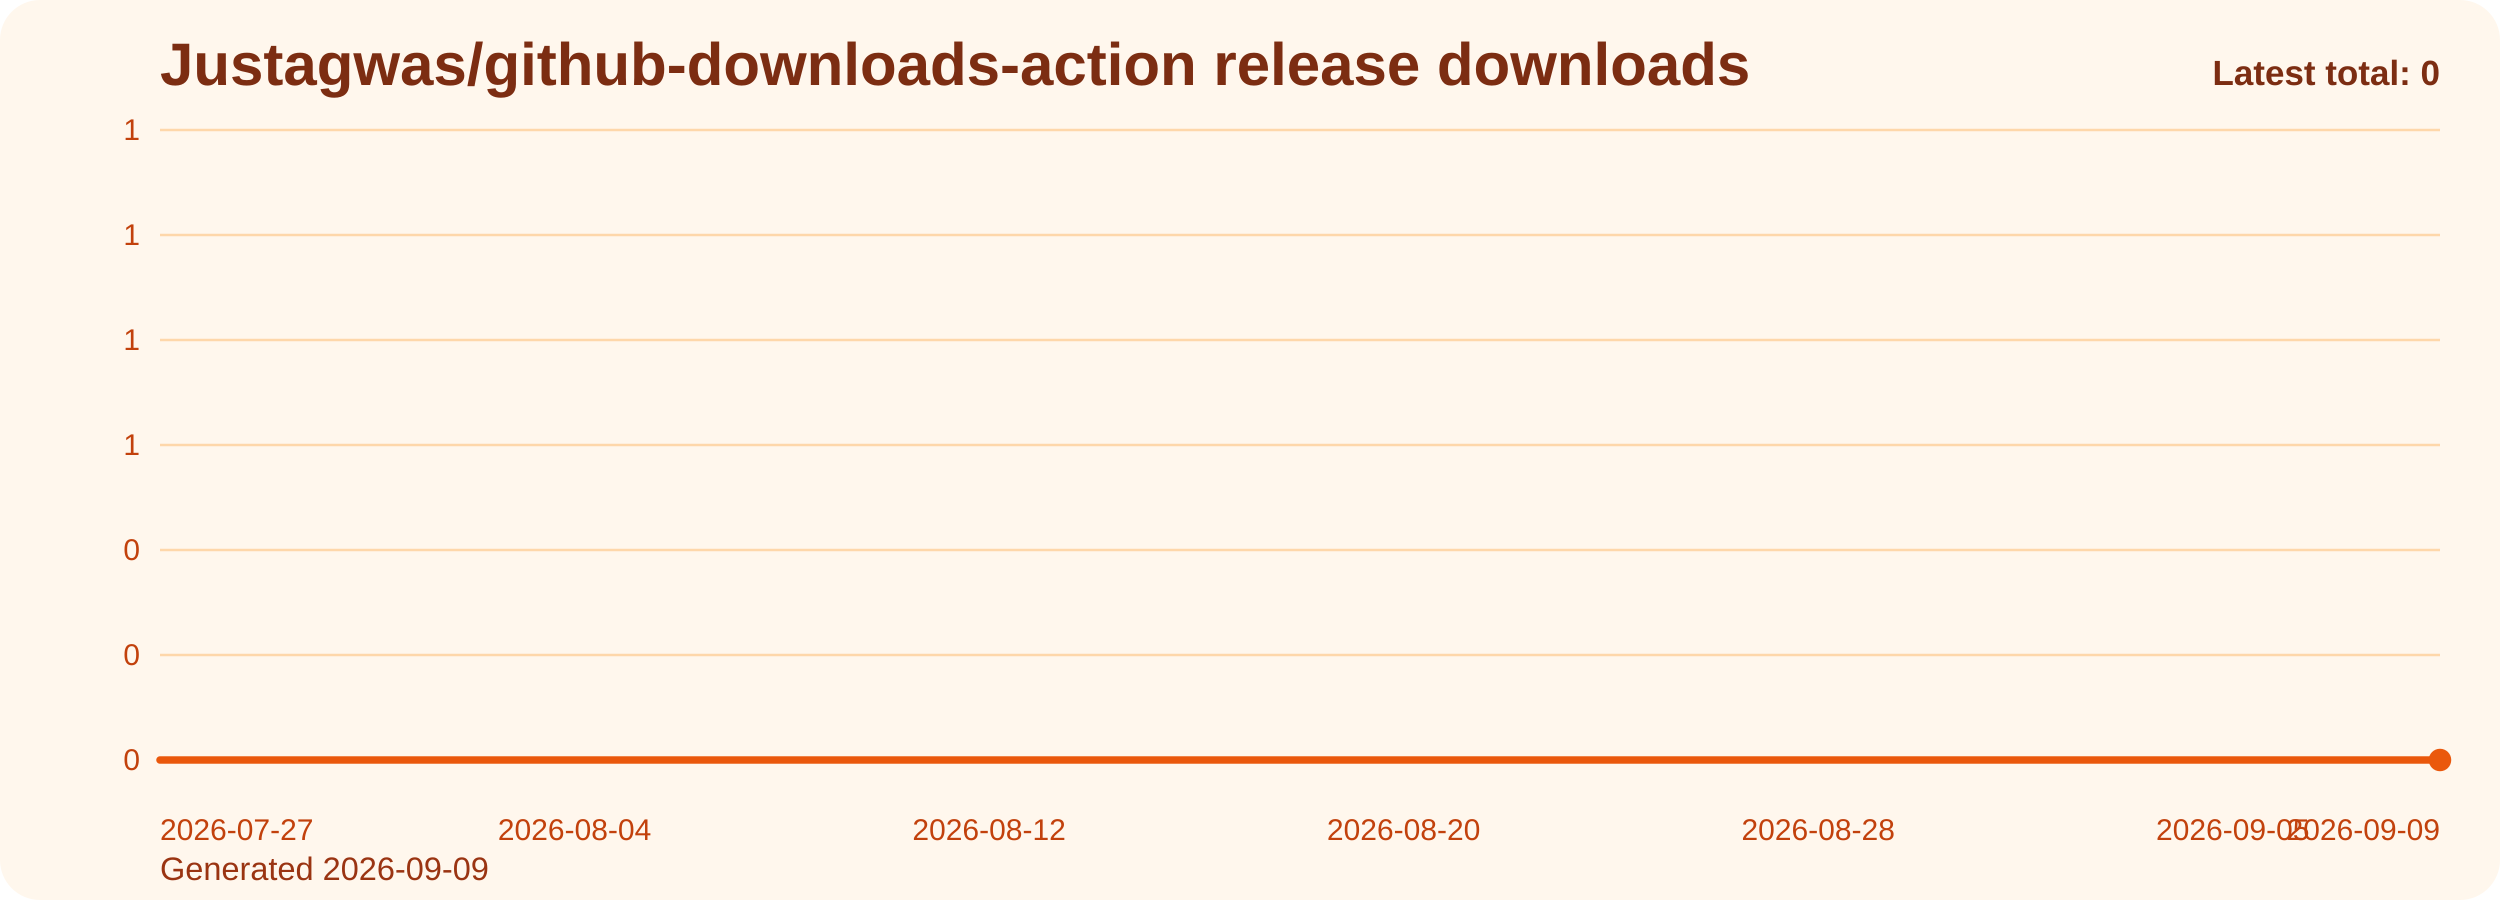
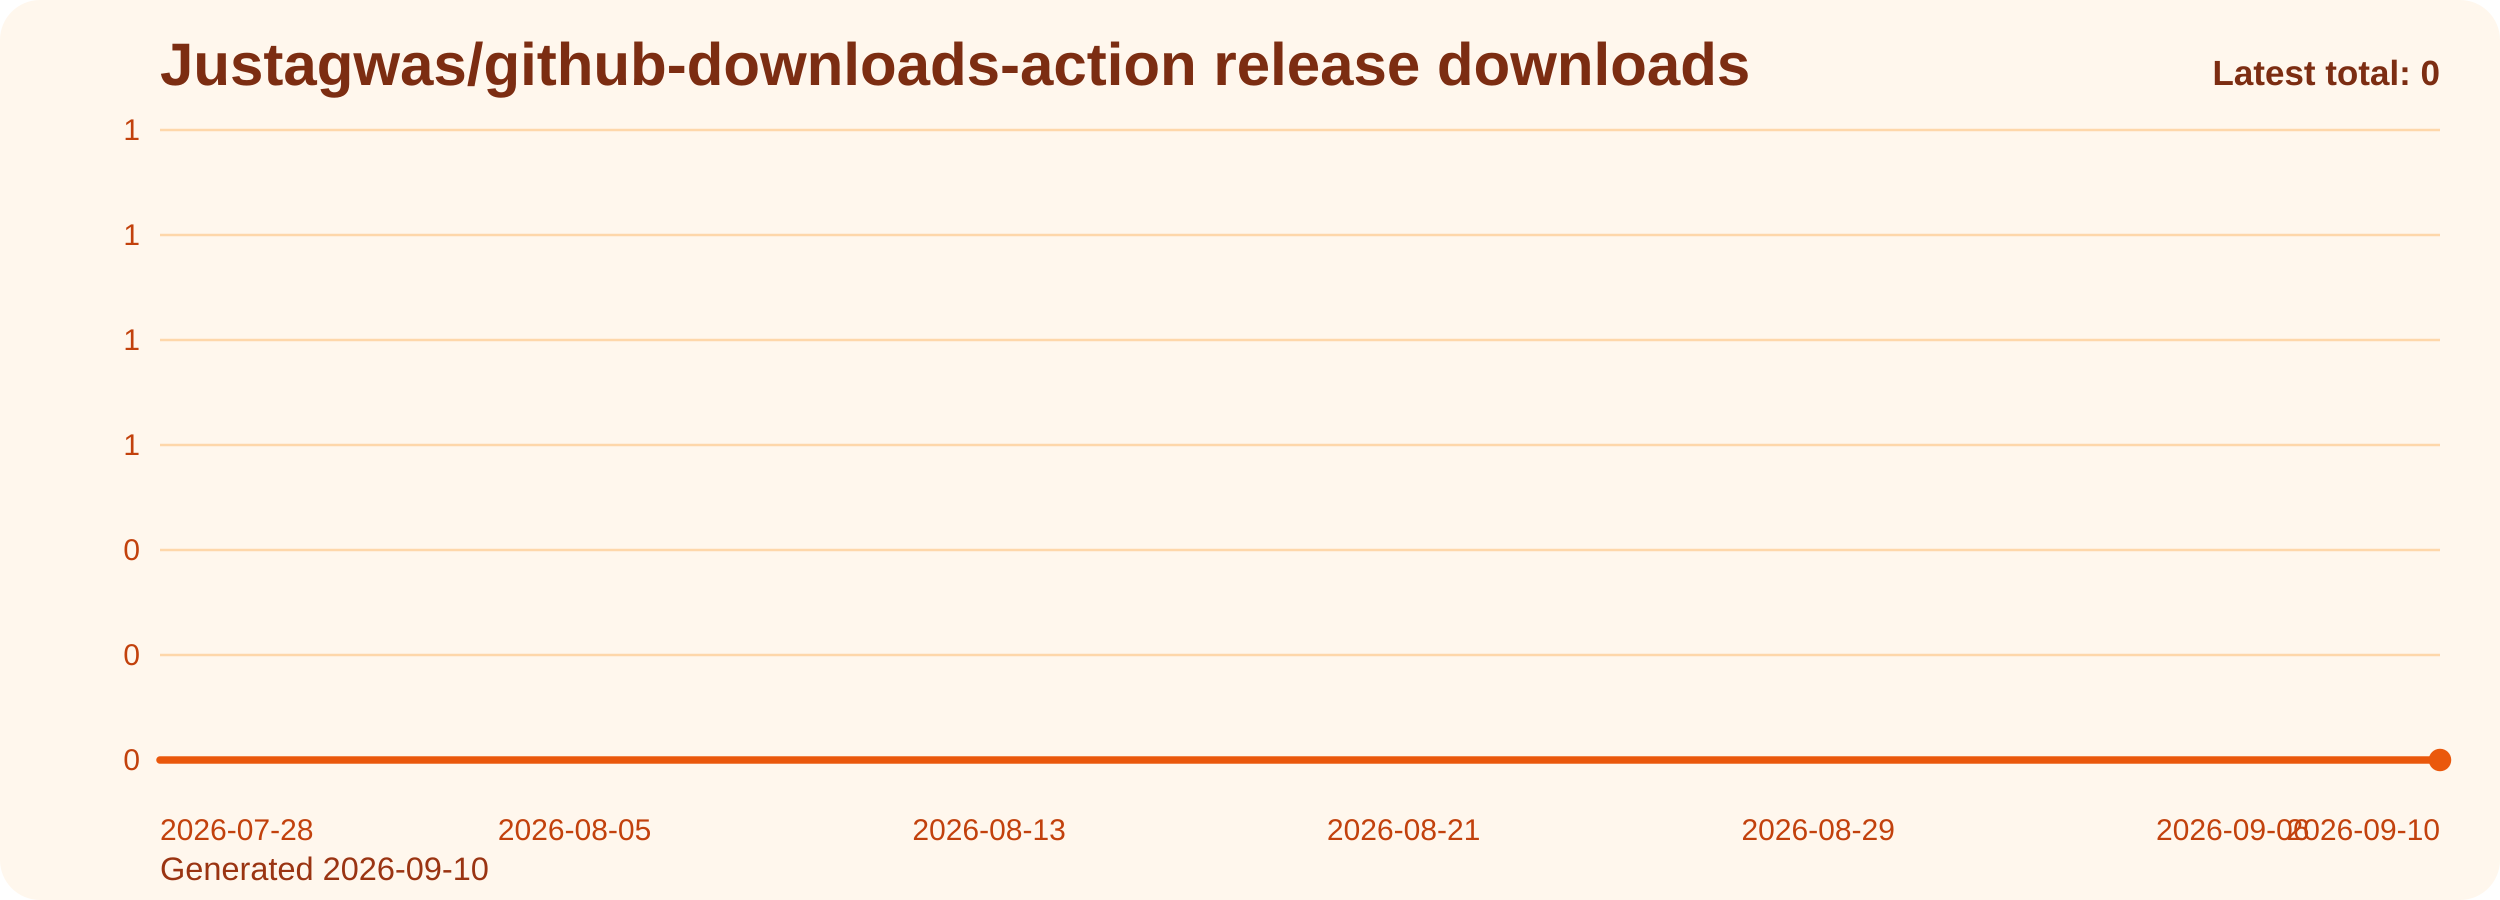
<svg xmlns="http://www.w3.org/2000/svg" viewBox="0 0 1000 360" role="img" aria-label="Justagwas/github-downloads-action release downloads chart">
  <defs>
    <linearGradient id="fill-total-trend-orange" x1="0" y1="0" x2="0" y2="1">
      <stop offset="0%" stop-color="#f97316" stop-opacity="0.32" />
      <stop offset="100%" stop-color="#f97316" stop-opacity="0.05" />
    </linearGradient>
    <style>
      .bg { fill: #fff7ed; }
      .title { font: 700 24px Arial, sans-serif; fill: #7c2d12; }
      .sub { font: 400 13px Arial, sans-serif; fill: #9a3412; }
      .grid { stroke: #fed7aa; stroke-width: 1; }
      .axis { font: 400 12px Arial, sans-serif; fill: #c2410c; }
      .line { fill: none; stroke: #ea580c; stroke-width: 3; stroke-linecap: round; stroke-linejoin: round; }
      .dot { fill: #ea580c; }
      .value { font: 600 11px Arial, sans-serif; fill: #9a3412; }
      .latest { font: 700 14px Arial, sans-serif; fill: #7c2d12; }
    </style>
  </defs>
  <rect class="bg" x="0" y="0" width="1000" height="360" rx="16" />
  <text class="title" x="64" y="34">Justagwas/github-downloads-action release downloads</text>
-   <text class="sub" x="64" y="352">Generated 2026-09-09</text>
+   <text class="sub" x="64" y="352">Generated 2026-09-10</text>
  <line x1="64" y1="52.00" x2="976" y2="52.00" class="grid" />
  <text x="56" y="56.00" text-anchor="end" class="axis">1</text>
  <line x1="64" y1="94.00" x2="976" y2="94.00" class="grid" />
  <text x="56" y="98.00" text-anchor="end" class="axis">1</text>
  <line x1="64" y1="136.00" x2="976" y2="136.00" class="grid" />
  <text x="56" y="140.00" text-anchor="end" class="axis">1</text>
  <line x1="64" y1="178.00" x2="976" y2="178.00" class="grid" />
  <text x="56" y="182.00" text-anchor="end" class="axis">1</text>
  <line x1="64" y1="220.00" x2="976" y2="220.00" class="grid" />
  <text x="56" y="224.00" text-anchor="end" class="axis">0</text>
  <line x1="64" y1="262.00" x2="976" y2="262.00" class="grid" />
  <text x="56" y="266.00" text-anchor="end" class="axis">0</text>
  <line x1="64" y1="304.00" x2="976" y2="304.00" class="grid" />
  <text x="56" y="308.00" text-anchor="end" class="axis">0</text>
  <path d="M 64.00 304 L 64.00 304.00 L 84.73 304.00 L 105.45 304.00 L 126.18 304.00 L 146.91 304.00 L 167.64 304.00 L 188.36 304.00 L 209.09 304.00 L 229.82 304.00 L 250.55 304.00 L 271.27 304.00 L 292.00 304.00 L 312.73 304.00 L 333.45 304.00 L 354.18 304.00 L 374.91 304.00 L 395.64 304.00 L 416.36 304.00 L 437.09 304.00 L 457.82 304.00 L 478.55 304.00 L 499.27 304.00 L 520.00 304.00 L 540.73 304.00 L 561.45 304.00 L 582.18 304.00 L 602.91 304.00 L 623.64 304.00 L 644.36 304.00 L 665.09 304.00 L 685.82 304.00 L 706.55 304.00 L 727.27 304.00 L 748.00 304.00 L 768.73 304.00 L 789.45 304.00 L 810.18 304.00 L 830.91 304.00 L 851.64 304.00 L 872.36 304.00 L 893.09 304.00 L 913.82 304.00 L 934.55 304.00 L 955.27 304.00 L 976.00 304.00 L 976.00 304 Z" fill="url(#fill-total-trend-orange)" />
  <polyline class="line" points="64.00,304.00 84.73,304.00 105.45,304.00 126.18,304.00 146.91,304.00 167.64,304.00 188.36,304.00 209.09,304.00 229.82,304.00 250.55,304.00 271.27,304.00 292.00,304.00 312.73,304.00 333.45,304.00 354.18,304.00 374.91,304.00 395.64,304.00 416.36,304.00 437.09,304.00 457.82,304.00 478.55,304.00 499.27,304.00 520.00,304.00 540.73,304.00 561.45,304.00 582.18,304.00 602.91,304.00 623.64,304.00 644.36,304.00 665.09,304.00 685.82,304.00 706.55,304.00 727.27,304.00 748.00,304.00 768.73,304.00 789.45,304.00 810.18,304.00 830.91,304.00 851.64,304.00 872.36,304.00 893.09,304.00 913.82,304.00 934.55,304.00 955.27,304.00 976.00,304.00" />
  <circle class="dot" cx="976.00" cy="304.00" r="4.5" />
-   <text class="axis" x="64.00" y="336" text-anchor="start">2026-07-27</text>
-   <text class="axis" x="229.82" y="336" text-anchor="middle">2026-08-04</text>
-   <text class="axis" x="395.64" y="336" text-anchor="middle">2026-08-12</text>
-   <text class="axis" x="561.45" y="336" text-anchor="middle">2026-08-20</text>
-   <text class="axis" x="727.27" y="336" text-anchor="middle">2026-08-28</text>
-   <text class="axis" x="893.09" y="336" text-anchor="middle">2026-09-05</text>
-   <text class="axis" x="976.00" y="336" text-anchor="end">2026-09-09</text>
+   <text class="axis" x="64.00" y="336" text-anchor="start">2026-07-28</text>
+   <text class="axis" x="229.82" y="336" text-anchor="middle">2026-08-05</text>
+   <text class="axis" x="395.64" y="336" text-anchor="middle">2026-08-13</text>
+   <text class="axis" x="561.45" y="336" text-anchor="middle">2026-08-21</text>
+   <text class="axis" x="727.27" y="336" text-anchor="middle">2026-08-29</text>
+   <text class="axis" x="893.09" y="336" text-anchor="middle">2026-09-06</text>
+   <text class="axis" x="976.00" y="336" text-anchor="end">2026-09-10</text>
  <text class="latest" x="976" y="34" text-anchor="end">Latest total: 0</text>
</svg>
